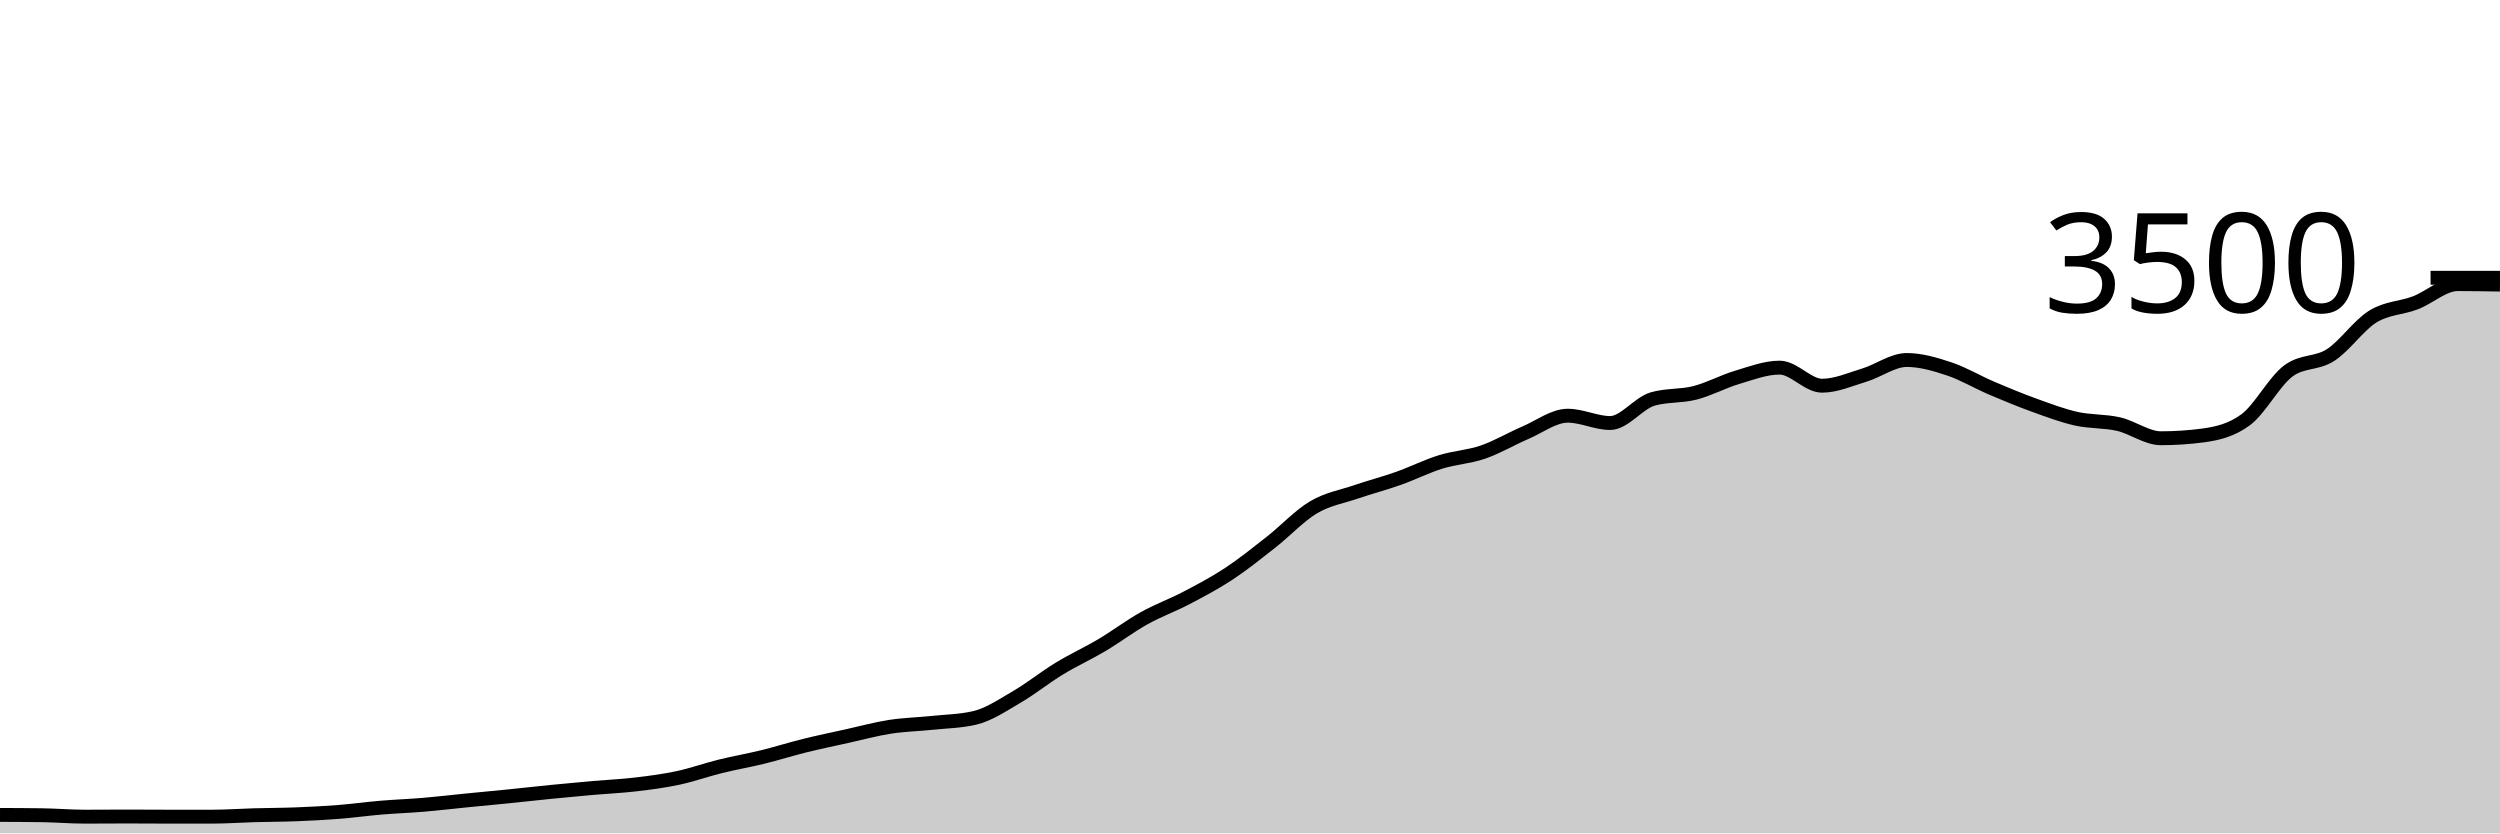
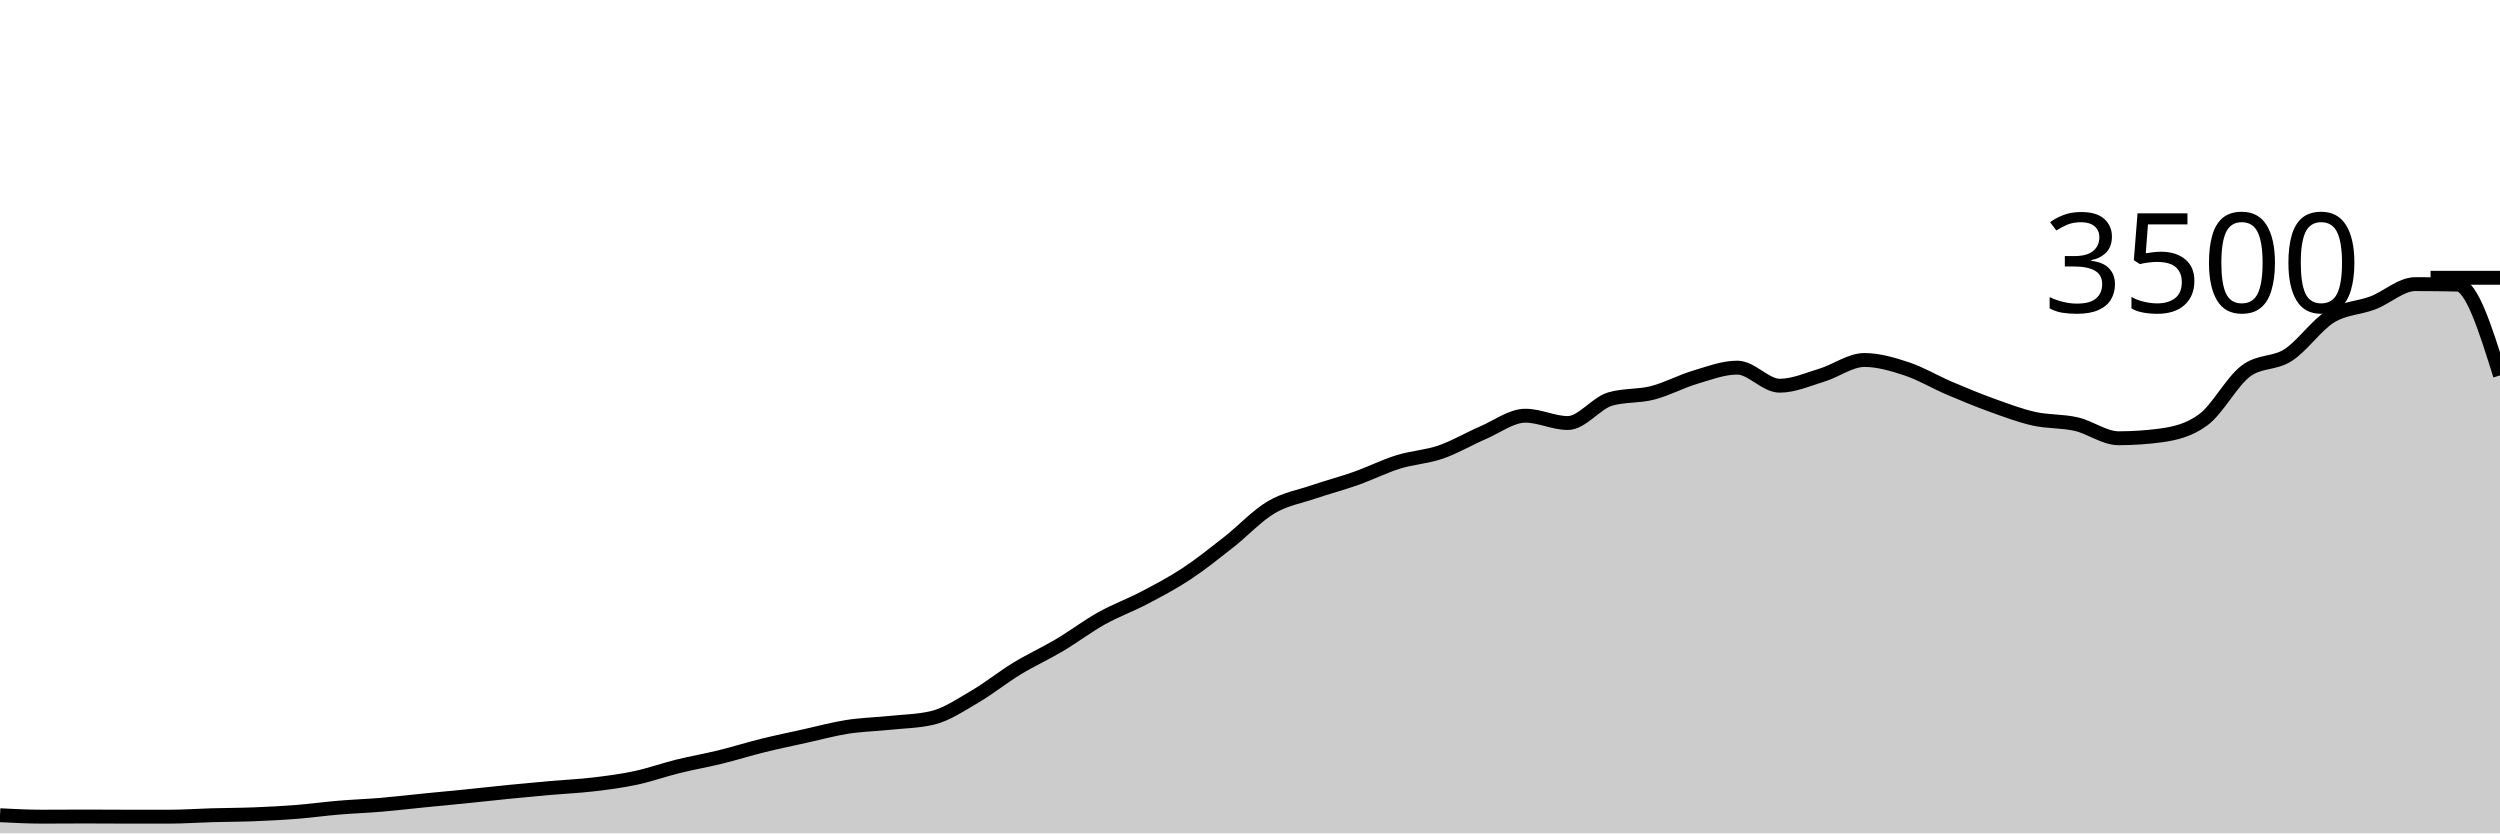
<svg xmlns="http://www.w3.org/2000/svg" viewBox="0 0 180 60">
  <g transform="translate(0,20)">
-     <path class="area" fill="rgba(0, 0, 0, 0.2)" d="M0,38.674C1.017,38.678,2.034,38.682,3.051,38.697C4.068,38.712,5.085,38.8,6.102,38.8C7.119,38.8,8.136,38.789,9.153,38.789C10.169,38.789,11.186,38.8,12.203,38.8C13.22,38.8,14.237,38.8,15.254,38.8C16.271,38.8,17.288,38.726,18.305,38.697C19.322,38.669,20.339,38.669,21.356,38.629C22.373,38.589,23.39,38.537,24.407,38.457C25.424,38.377,26.441,38.234,27.458,38.149C28.475,38.063,29.492,38.029,30.508,37.943C31.525,37.857,32.542,37.735,33.559,37.634C34.576,37.533,35.593,37.44,36.61,37.337C37.627,37.234,38.644,37.118,39.661,37.017C40.678,36.916,41.695,36.821,42.712,36.731C43.729,36.642,44.746,36.6,45.763,36.48C46.78,36.36,47.797,36.229,48.814,36.011C49.831,35.794,50.847,35.429,51.864,35.177C52.881,34.926,53.898,34.752,54.915,34.503C55.932,34.253,56.949,33.931,57.966,33.68C58.983,33.429,60,33.219,61.017,32.994C62.034,32.77,63.051,32.49,64.068,32.331C65.085,32.173,66.102,32.152,67.119,32.046C68.136,31.939,69.153,31.928,70.169,31.691C71.186,31.455,72.203,30.764,73.22,30.171C74.237,29.579,75.254,28.756,76.271,28.137C77.288,27.518,78.305,27.061,79.322,26.457C80.339,25.853,81.356,25.082,82.373,24.514C83.39,23.947,84.407,23.585,85.424,23.051C86.441,22.518,87.458,21.985,88.475,21.314C89.492,20.644,90.508,19.827,91.525,19.029C92.542,18.23,93.559,17.128,94.576,16.526C95.593,15.924,96.61,15.764,97.627,15.417C98.644,15.07,99.661,14.806,100.678,14.446C101.695,14.086,102.712,13.573,103.729,13.257C104.746,12.941,105.763,12.899,106.78,12.549C107.797,12.198,108.814,11.59,109.831,11.154C110.847,10.718,111.864,9.931,112.881,9.931C113.898,9.931,114.915,10.457,115.932,10.457C116.949,10.457,117.966,9.029,118.983,8.731C120,8.434,121.017,8.547,122.034,8.286C123.051,8.025,124.068,7.469,125.085,7.166C126.102,6.863,127.119,6.469,128.136,6.469C129.153,6.469,130.169,7.771,131.186,7.771C132.203,7.771,133.22,7.314,134.237,7.006C135.254,6.697,136.271,5.92,137.288,5.92C138.305,5.92,139.322,6.223,140.339,6.56C141.356,6.897,142.373,7.509,143.39,7.943C144.407,8.377,145.424,8.798,146.441,9.166C147.458,9.533,148.475,9.92,149.492,10.149C150.508,10.377,151.525,10.303,152.542,10.537C153.559,10.771,154.576,11.554,155.593,11.554C156.61,11.554,157.627,11.486,158.644,11.349C159.661,11.211,160.678,10.971,161.695,10.217C162.712,9.463,163.729,7.49,164.746,6.72C165.763,5.95,166.78,6.221,167.797,5.566C168.814,4.91,169.831,3.415,170.847,2.789C171.864,2.162,172.881,2.194,173.898,1.806C174.915,1.417,175.932,0.457,176.949,0.457C177.966,0.457,178.983,0.474,180,0.491L180,40C178.983,40,177.966,40,176.949,40C175.932,40,174.915,40,173.898,40C172.881,40,171.864,40,170.847,40C169.831,40,168.814,40,167.797,40C166.78,40,165.763,40,164.746,40C163.729,40,162.712,40,161.695,40C160.678,40,159.661,40,158.644,40C157.627,40,156.61,40,155.593,40C154.576,40,153.559,40,152.542,40C151.525,40,150.508,40,149.492,40C148.475,40,147.458,40,146.441,40C145.424,40,144.407,40,143.39,40C142.373,40,141.356,40,140.339,40C139.322,40,138.305,40,137.288,40C136.271,40,135.254,40,134.237,40C133.22,40,132.203,40,131.186,40C130.169,40,129.153,40,128.136,40C127.119,40,126.102,40,125.085,40C124.068,40,123.051,40,122.034,40C121.017,40,120,40,118.983,40C117.966,40,116.949,40,115.932,40C114.915,40,113.898,40,112.881,40C111.864,40,110.847,40,109.831,40C108.814,40,107.797,40,106.78,40C105.763,40,104.746,40,103.729,40C102.712,40,101.695,40,100.678,40C99.661,40,98.644,40,97.627,40C96.61,40,95.593,40,94.576,40C93.559,40,92.542,40,91.525,40C90.508,40,89.492,40,88.475,40C87.458,40,86.441,40,85.424,40C84.407,40,83.39,40,82.373,40C81.356,40,80.339,40,79.322,40C78.305,40,77.288,40,76.271,40C75.254,40,74.237,40,73.22,40C72.203,40,71.186,40,70.169,40C69.153,40,68.136,40,67.119,40C66.102,40,65.085,40,64.068,40C63.051,40,62.034,40,61.017,40C60,40,58.983,40,57.966,40C56.949,40,55.932,40,54.915,40C53.898,40,52.881,40,51.864,40C50.847,40,49.831,40,48.814,40C47.797,40,46.78,40,45.763,40C44.746,40,43.729,40,42.712,40C41.695,40,40.678,40,39.661,40C38.644,40,37.627,40,36.61,40C35.593,40,34.576,40,33.559,40C32.542,40,31.525,40,30.508,40C29.492,40,28.475,40,27.458,40C26.441,40,25.424,40,24.407,40C23.39,40,22.373,40,21.356,40C20.339,40,19.322,40,18.305,40C17.288,40,16.271,40,15.254,40C14.237,40,13.22,40,12.203,40C11.186,40,10.169,40,9.153,40C8.136,40,7.119,40,6.102,40C5.085,40,4.068,40,3.051,40C2.034,40,1.017,40,0,40Z" />
-     <path class="line" stroke="black" fill="none" d="M0,38.674C1.017,38.678,2.034,38.682,3.051,38.697C4.068,38.712,5.085,38.8,6.102,38.8C7.119,38.8,8.136,38.789,9.153,38.789C10.169,38.789,11.186,38.8,12.203,38.8C13.22,38.8,14.237,38.8,15.254,38.8C16.271,38.8,17.288,38.726,18.305,38.697C19.322,38.669,20.339,38.669,21.356,38.629C22.373,38.589,23.39,38.537,24.407,38.457C25.424,38.377,26.441,38.234,27.458,38.149C28.475,38.063,29.492,38.029,30.508,37.943C31.525,37.857,32.542,37.735,33.559,37.634C34.576,37.533,35.593,37.44,36.61,37.337C37.627,37.234,38.644,37.118,39.661,37.017C40.678,36.916,41.695,36.821,42.712,36.731C43.729,36.642,44.746,36.6,45.763,36.48C46.78,36.36,47.797,36.229,48.814,36.011C49.831,35.794,50.847,35.429,51.864,35.177C52.881,34.926,53.898,34.752,54.915,34.503C55.932,34.253,56.949,33.931,57.966,33.68C58.983,33.429,60,33.219,61.017,32.994C62.034,32.77,63.051,32.49,64.068,32.331C65.085,32.173,66.102,32.152,67.119,32.046C68.136,31.939,69.153,31.928,70.169,31.691C71.186,31.455,72.203,30.764,73.22,30.171C74.237,29.579,75.254,28.756,76.271,28.137C77.288,27.518,78.305,27.061,79.322,26.457C80.339,25.853,81.356,25.082,82.373,24.514C83.39,23.947,84.407,23.585,85.424,23.051C86.441,22.518,87.458,21.985,88.475,21.314C89.492,20.644,90.508,19.827,91.525,19.029C92.542,18.23,93.559,17.128,94.576,16.526C95.593,15.924,96.61,15.764,97.627,15.417C98.644,15.07,99.661,14.806,100.678,14.446C101.695,14.086,102.712,13.573,103.729,13.257C104.746,12.941,105.763,12.899,106.78,12.549C107.797,12.198,108.814,11.59,109.831,11.154C110.847,10.718,111.864,9.931,112.881,9.931C113.898,9.931,114.915,10.457,115.932,10.457C116.949,10.457,117.966,9.029,118.983,8.731C120,8.434,121.017,8.547,122.034,8.286C123.051,8.025,124.068,7.469,125.085,7.166C126.102,6.863,127.119,6.469,128.136,6.469C129.153,6.469,130.169,7.771,131.186,7.771C132.203,7.771,133.22,7.314,134.237,7.006C135.254,6.697,136.271,5.92,137.288,5.92C138.305,5.92,139.322,6.223,140.339,6.56C141.356,6.897,142.373,7.509,143.39,7.943C144.407,8.377,145.424,8.798,146.441,9.166C147.458,9.533,148.475,9.92,149.492,10.149C150.508,10.377,151.525,10.303,152.542,10.537C153.559,10.771,154.576,11.554,155.593,11.554C156.61,11.554,157.627,11.486,158.644,11.349C159.661,11.211,160.678,10.971,161.695,10.217C162.712,9.463,163.729,7.49,164.746,6.72C165.763,5.95,166.78,6.221,167.797,5.566C168.814,4.91,169.831,3.415,170.847,2.789C171.864,2.162,172.881,2.194,173.898,1.806C174.915,1.417,175.932,0.457,176.949,0.457C177.966,0.457,178.983,0.474,180,0.491" />
+     <path class="area" fill="rgba(0, 0, 0, 0.2)" d="M0,38.697C1.017,38.749,2.034,38.8,3.051,38.8C4.068,38.8,5.085,38.789,6.102,38.789C7.119,38.789,8.136,38.8,9.153,38.8C10.169,38.8,11.186,38.8,12.203,38.8C13.22,38.8,14.237,38.726,15.254,38.697C16.271,38.669,17.288,38.669,18.305,38.629C19.322,38.589,20.339,38.537,21.356,38.457C22.373,38.377,23.39,38.234,24.407,38.149C25.424,38.063,26.441,38.029,27.458,37.943C28.475,37.857,29.492,37.735,30.508,37.634C31.525,37.533,32.542,37.44,33.559,37.337C34.576,37.234,35.593,37.118,36.61,37.017C37.627,36.916,38.644,36.821,39.661,36.731C40.678,36.642,41.695,36.6,42.712,36.48C43.729,36.36,44.746,36.229,45.763,36.011C46.78,35.794,47.797,35.429,48.814,35.177C49.831,34.926,50.847,34.752,51.864,34.503C52.881,34.253,53.898,33.931,54.915,33.68C55.932,33.429,56.949,33.219,57.966,32.994C58.983,32.77,60,32.49,61.017,32.331C62.034,32.173,63.051,32.152,64.068,32.046C65.085,31.939,66.102,31.928,67.119,31.691C68.136,31.455,69.153,30.764,70.169,30.171C71.186,29.579,72.203,28.756,73.22,28.137C74.237,27.518,75.254,27.061,76.271,26.457C77.288,25.853,78.305,25.082,79.322,24.514C80.339,23.947,81.356,23.585,82.373,23.051C83.39,22.518,84.407,21.985,85.424,21.314C86.441,20.644,87.458,19.827,88.475,19.029C89.492,18.23,90.508,17.128,91.525,16.526C92.542,15.924,93.559,15.764,94.576,15.417C95.593,15.07,96.61,14.806,97.627,14.446C98.644,14.086,99.661,13.573,100.678,13.257C101.695,12.941,102.712,12.899,103.729,12.549C104.746,12.198,105.763,11.59,106.78,11.154C107.797,10.718,108.814,9.931,109.831,9.931C110.847,9.931,111.864,10.457,112.881,10.457C113.898,10.457,114.915,9.029,115.932,8.731C116.949,8.434,117.966,8.547,118.983,8.286C120,8.025,121.017,7.469,122.034,7.166C123.051,6.863,124.068,6.469,125.085,6.469C126.102,6.469,127.119,7.771,128.136,7.771C129.153,7.771,130.169,7.314,131.186,7.006C132.203,6.697,133.22,5.92,134.237,5.92C135.254,5.92,136.271,6.223,137.288,6.56C138.305,6.897,139.322,7.509,140.339,7.943C141.356,8.377,142.373,8.798,143.39,9.166C144.407,9.533,145.424,9.92,146.441,10.149C147.458,10.377,148.475,10.303,149.492,10.537C150.508,10.771,151.525,11.554,152.542,11.554C153.559,11.554,154.576,11.486,155.593,11.349C156.61,11.211,157.627,10.971,158.644,10.217C159.661,9.463,160.678,7.49,161.695,6.72C162.712,5.95,163.729,6.221,164.746,5.566C165.763,4.91,166.78,3.415,167.797,2.789C168.814,2.162,169.831,2.194,170.847,1.806C171.864,1.417,172.881,0.457,173.898,0.457C174.915,0.457,175.932,0.469,176.949,0.491C177.966,0.514,178.983,3.771,180,7.029L180,40C178.983,40,177.966,40,176.949,40C175.932,40,174.915,40,173.898,40C172.881,40,171.864,40,170.847,40C169.831,40,168.814,40,167.797,40C166.78,40,165.763,40,164.746,40C163.729,40,162.712,40,161.695,40C160.678,40,159.661,40,158.644,40C157.627,40,156.61,40,155.593,40C154.576,40,153.559,40,152.542,40C151.525,40,150.508,40,149.492,40C148.475,40,147.458,40,146.441,40C145.424,40,144.407,40,143.39,40C142.373,40,141.356,40,140.339,40C139.322,40,138.305,40,137.288,40C136.271,40,135.254,40,134.237,40C133.22,40,132.203,40,131.186,40C130.169,40,129.153,40,128.136,40C127.119,40,126.102,40,125.085,40C124.068,40,123.051,40,122.034,40C121.017,40,120,40,118.983,40C117.966,40,116.949,40,115.932,40C114.915,40,113.898,40,112.881,40C111.864,40,110.847,40,109.831,40C108.814,40,107.797,40,106.78,40C105.763,40,104.746,40,103.729,40C102.712,40,101.695,40,100.678,40C99.661,40,98.644,40,97.627,40C96.61,40,95.593,40,94.576,40C93.559,40,92.542,40,91.525,40C90.508,40,89.492,40,88.475,40C87.458,40,86.441,40,85.424,40C84.407,40,83.39,40,82.373,40C81.356,40,80.339,40,79.322,40C78.305,40,77.288,40,76.271,40C75.254,40,74.237,40,73.22,40C72.203,40,71.186,40,70.169,40C69.153,40,68.136,40,67.119,40C66.102,40,65.085,40,64.068,40C63.051,40,62.034,40,61.017,40C60,40,58.983,40,57.966,40C56.949,40,55.932,40,54.915,40C53.898,40,52.881,40,51.864,40C50.847,40,49.831,40,48.814,40C47.797,40,46.78,40,45.763,40C44.746,40,43.729,40,42.712,40C41.695,40,40.678,40,39.661,40C38.644,40,37.627,40,36.61,40C35.593,40,34.576,40,33.559,40C32.542,40,31.525,40,30.508,40C29.492,40,28.475,40,27.458,40C26.441,40,25.424,40,24.407,40C23.39,40,22.373,40,21.356,40C20.339,40,19.322,40,18.305,40C17.288,40,16.271,40,15.254,40C14.237,40,13.22,40,12.203,40C11.186,40,10.169,40,9.153,40C8.136,40,7.119,40,6.102,40C5.085,40,4.068,40,3.051,40C2.034,40,1.017,40,0,40Z" />
+     <path class="line" stroke="black" fill="none" d="M0,38.697C1.017,38.749,2.034,38.8,3.051,38.8C4.068,38.8,5.085,38.789,6.102,38.789C7.119,38.789,8.136,38.8,9.153,38.8C10.169,38.8,11.186,38.8,12.203,38.8C13.22,38.8,14.237,38.726,15.254,38.697C16.271,38.669,17.288,38.669,18.305,38.629C19.322,38.589,20.339,38.537,21.356,38.457C22.373,38.377,23.39,38.234,24.407,38.149C25.424,38.063,26.441,38.029,27.458,37.943C28.475,37.857,29.492,37.735,30.508,37.634C31.525,37.533,32.542,37.44,33.559,37.337C34.576,37.234,35.593,37.118,36.61,37.017C37.627,36.916,38.644,36.821,39.661,36.731C40.678,36.642,41.695,36.6,42.712,36.48C43.729,36.36,44.746,36.229,45.763,36.011C46.78,35.794,47.797,35.429,48.814,35.177C49.831,34.926,50.847,34.752,51.864,34.503C52.881,34.253,53.898,33.931,54.915,33.68C55.932,33.429,56.949,33.219,57.966,32.994C58.983,32.77,60,32.49,61.017,32.331C62.034,32.173,63.051,32.152,64.068,32.046C65.085,31.939,66.102,31.928,67.119,31.691C68.136,31.455,69.153,30.764,70.169,30.171C71.186,29.579,72.203,28.756,73.22,28.137C74.237,27.518,75.254,27.061,76.271,26.457C77.288,25.853,78.305,25.082,79.322,24.514C80.339,23.947,81.356,23.585,82.373,23.051C83.39,22.518,84.407,21.985,85.424,21.314C86.441,20.644,87.458,19.827,88.475,19.029C89.492,18.23,90.508,17.128,91.525,16.526C92.542,15.924,93.559,15.764,94.576,15.417C95.593,15.07,96.61,14.806,97.627,14.446C98.644,14.086,99.661,13.573,100.678,13.257C101.695,12.941,102.712,12.899,103.729,12.549C104.746,12.198,105.763,11.59,106.78,11.154C107.797,10.718,108.814,9.931,109.831,9.931C110.847,9.931,111.864,10.457,112.881,10.457C113.898,10.457,114.915,9.029,115.932,8.731C116.949,8.434,117.966,8.547,118.983,8.286C120,8.025,121.017,7.469,122.034,7.166C123.051,6.863,124.068,6.469,125.085,6.469C126.102,6.469,127.119,7.771,128.136,7.771C129.153,7.771,130.169,7.314,131.186,7.006C132.203,6.697,133.22,5.92,134.237,5.92C135.254,5.92,136.271,6.223,137.288,6.56C138.305,6.897,139.322,7.509,140.339,7.943C141.356,8.377,142.373,8.798,143.39,9.166C144.407,9.533,145.424,9.92,146.441,10.149C147.458,10.377,148.475,10.303,149.492,10.537C150.508,10.771,151.525,11.554,152.542,11.554C153.559,11.554,154.576,11.486,155.593,11.349C156.61,11.211,157.627,10.971,158.644,10.217C159.661,9.463,160.678,7.49,161.695,6.72C162.712,5.95,163.729,6.221,164.746,5.566C165.763,4.91,166.78,3.415,167.797,2.789C168.814,2.162,169.831,2.194,170.847,1.806C171.864,1.417,172.881,0.457,173.898,0.457C174.915,0.457,175.932,0.469,176.949,0.491C177.966,0.514,178.983,3.771,180,7.029" />
    <path class="axis-ceiling" stroke-width="1" stroke="black" fill="none" d="M175,0L180,0" />
    <text class="axis-ceiling-label" font-family="sans-serif" text-anchor="end" font-size="10px" x="170" y="2.5">3500</text>
  </g>
</svg>
